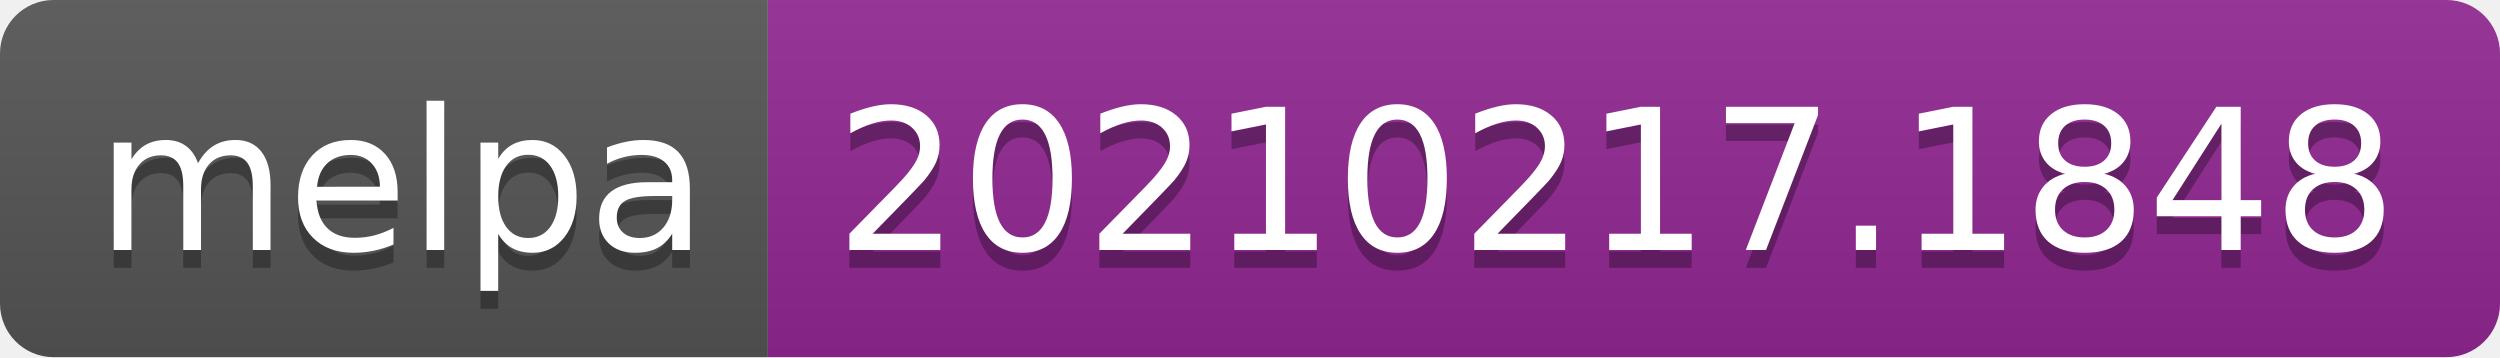
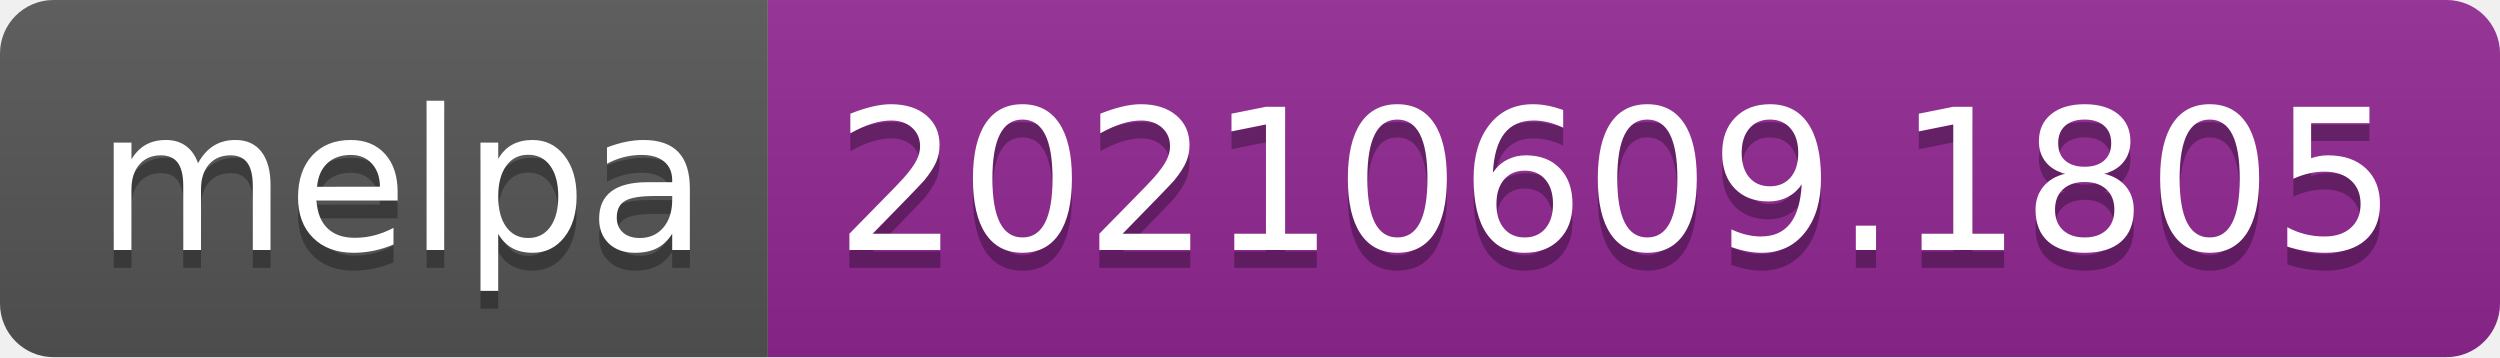
- <svg xmlns="http://www.w3.org/2000/svg" width="140" height="20" role="img" aria-label="melpa: 20210217.1848">
+ <svg xmlns="http://www.w3.org/2000/svg" width="140" height="20" role="img" aria-label="melpa: 20210609.1805">
  <linearGradient id="s" x2="0" y2="100%">
    <stop offset="0" stop-color="#bbb" stop-opacity=".1" />
    <stop offset="1" stop-opacity=".1" />
  </linearGradient>
  <clipPath id="r">
    <rect width="140" height="20" rx="3" fill="#fff" />
  </clipPath>
  <g clip-path="url(#r)">
    <rect width="43" height="20" fill="#555" />
    <rect x="43" width="97" height="20" fill="#922793" />
    <rect width="140" height="20" fill="url(#s)" />
  </g>
  <g fill="#fff" text-anchor="middle" font-family="Verdana,Geneva,DejaVu Sans,sans-serif" text-rendering="geometricPrecision" font-size="110">
    <text aria-hidden="true" x="225" y="150" fill="#010101" fill-opacity=".3" transform="scale(.1)" textLength="330">melpa</text>
    <text x="225" y="140" transform="scale(.1)" fill="#fff" textLength="330">melpa</text>
-     <text aria-hidden="true" x="905" y="150" fill="#010101" fill-opacity=".3" transform="scale(.1)" textLength="870">20210217.1848</text>
-     <text x="905" y="140" transform="scale(.1)" fill="#fff" textLength="870">20210217.1848</text>
+     <text aria-hidden="true" x="905" y="150" fill="#010101" fill-opacity=".3" transform="scale(.1)" textLength="870">20210609.1805</text>
+     <text x="905" y="140" transform="scale(.1)" fill="#fff" textLength="870">20210609.1805</text>
  </g>
</svg>
